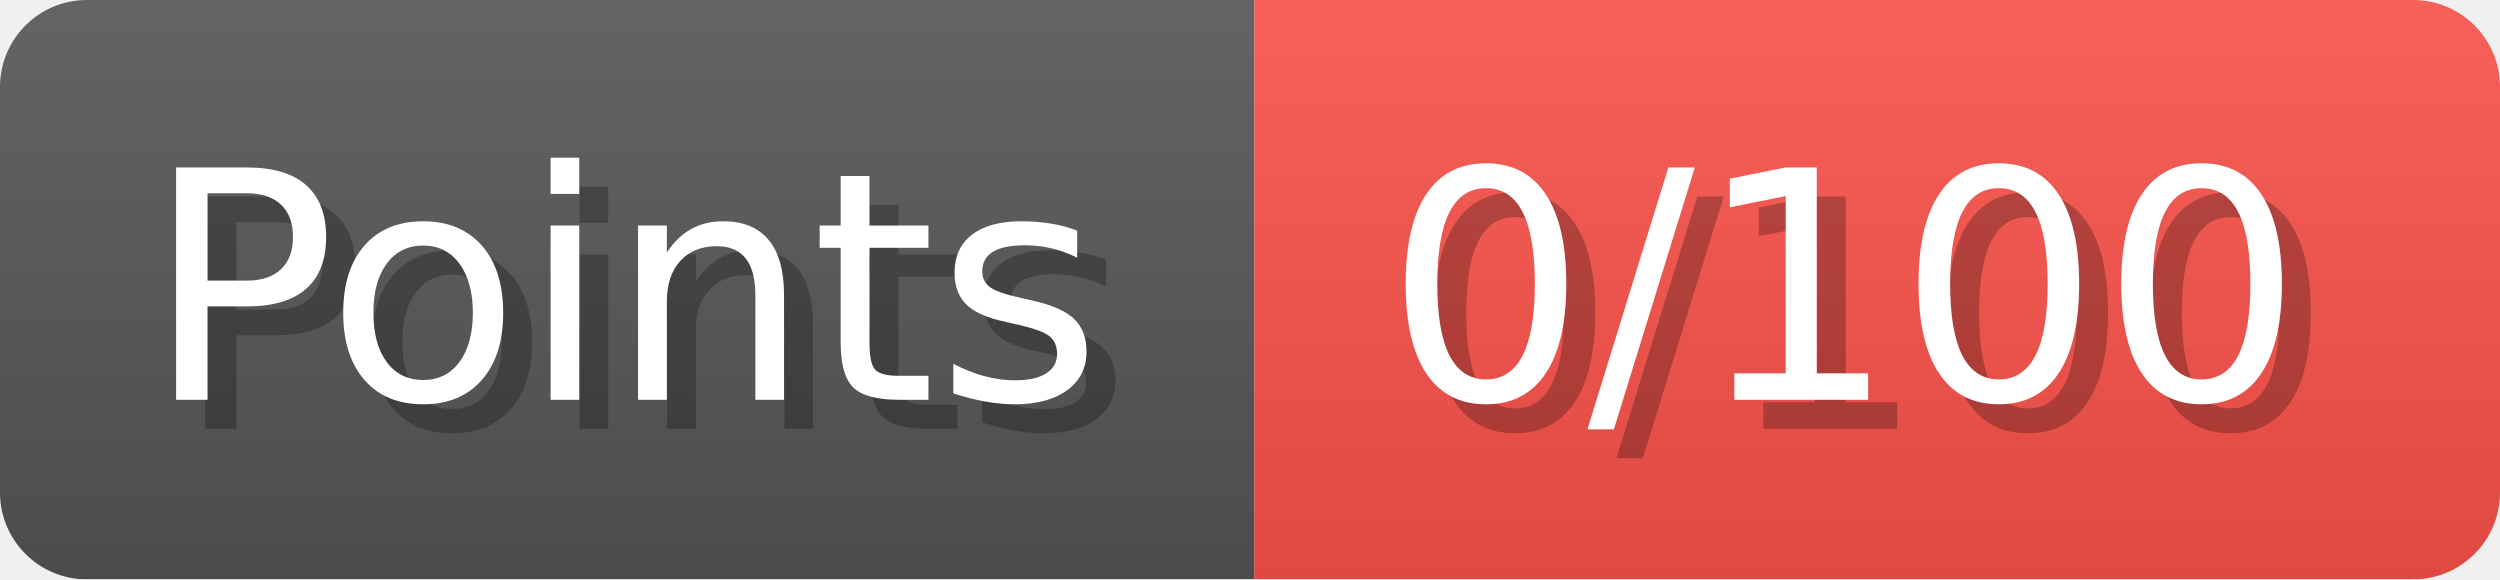
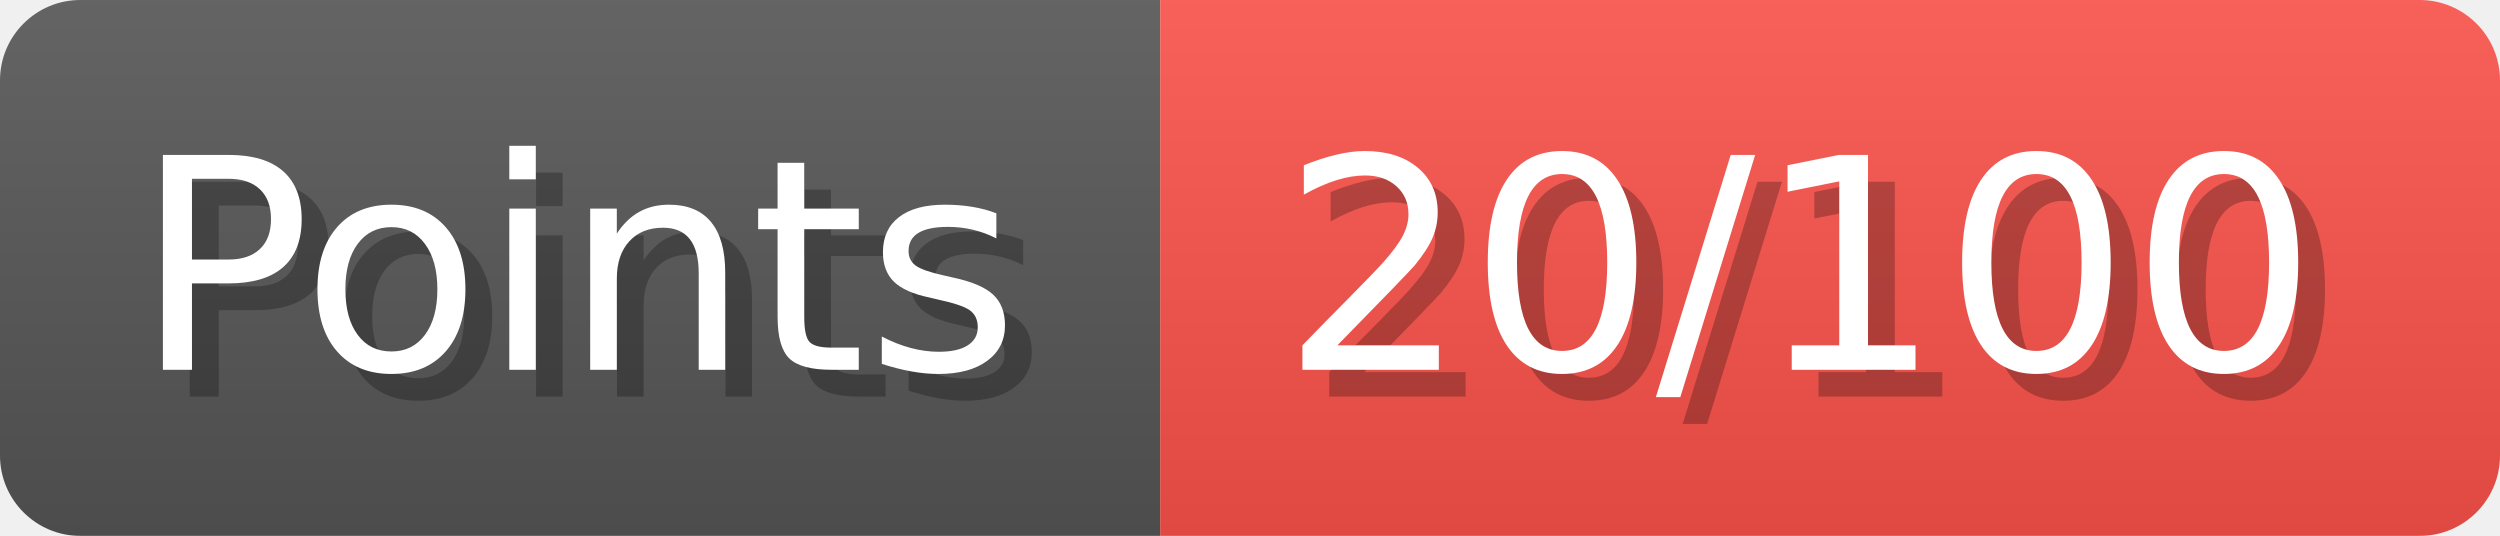
- <svg xmlns="http://www.w3.org/2000/svg" width="86.3" height="20" viewBox="0 0 863 200" role="img" aria-label="Points: 0/100">
+ <svg xmlns="http://www.w3.org/2000/svg" width="93.3" height="20" viewBox="0 0 933 200" role="img" aria-label="Points: 20/100">
  <linearGradient id="a" x2="0" y2="100%">
    <stop offset="0" stop-opacity=".1" stop-color="#EEE" />
    <stop offset="1" stop-opacity=".1" />
  </linearGradient>
  <mask id="m">
-     <rect width="863" height="200" rx="30" fill="#FFF" />
+     <rect width="933" height="200" rx="30" fill="#FFF" />
  </mask>
  <g mask="url(#m)">
    <rect width="433" height="200" fill="#555" />
-     <rect width="430" height="200" fill="#f85149" x="433" />
-     <rect width="863" height="200" fill="url(#a)" />
+     <rect width="500" height="200" fill="#f85149" x="433" />
+     <rect width="933" height="200" fill="url(#a)" />
  </g>
  <g aria-hidden="true" fill="#fff" text-anchor="start" font-family="Verdana,DejaVu Sans,sans-serif" font-size="110">
    <text x="60" y="148" textLength="333" fill="#000" opacity="0.25">Points</text>
    <text x="50" y="138" textLength="333">Points</text>
-     <text x="488" y="148" textLength="330" fill="#000" opacity="0.25">0/100</text>
-     <text x="478" y="138" textLength="330">0/100</text>
+     <text x="488" y="148" textLength="400" fill="#000" opacity="0.25">20/100</text>
+     <text x="478" y="138" textLength="400">20/100</text>
  </g>
</svg>
